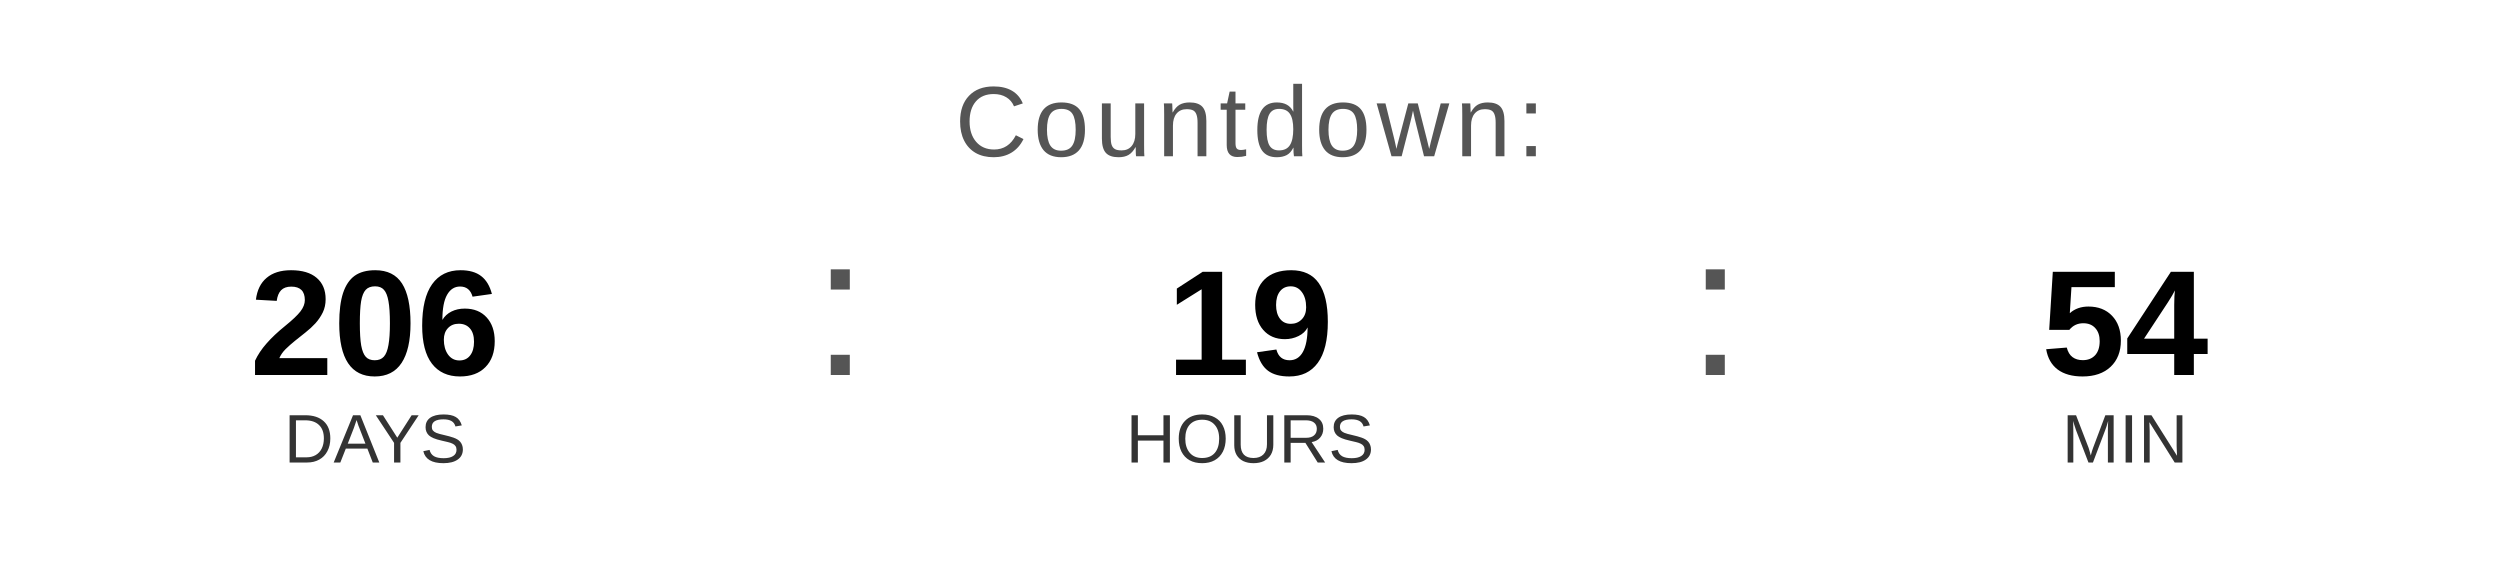
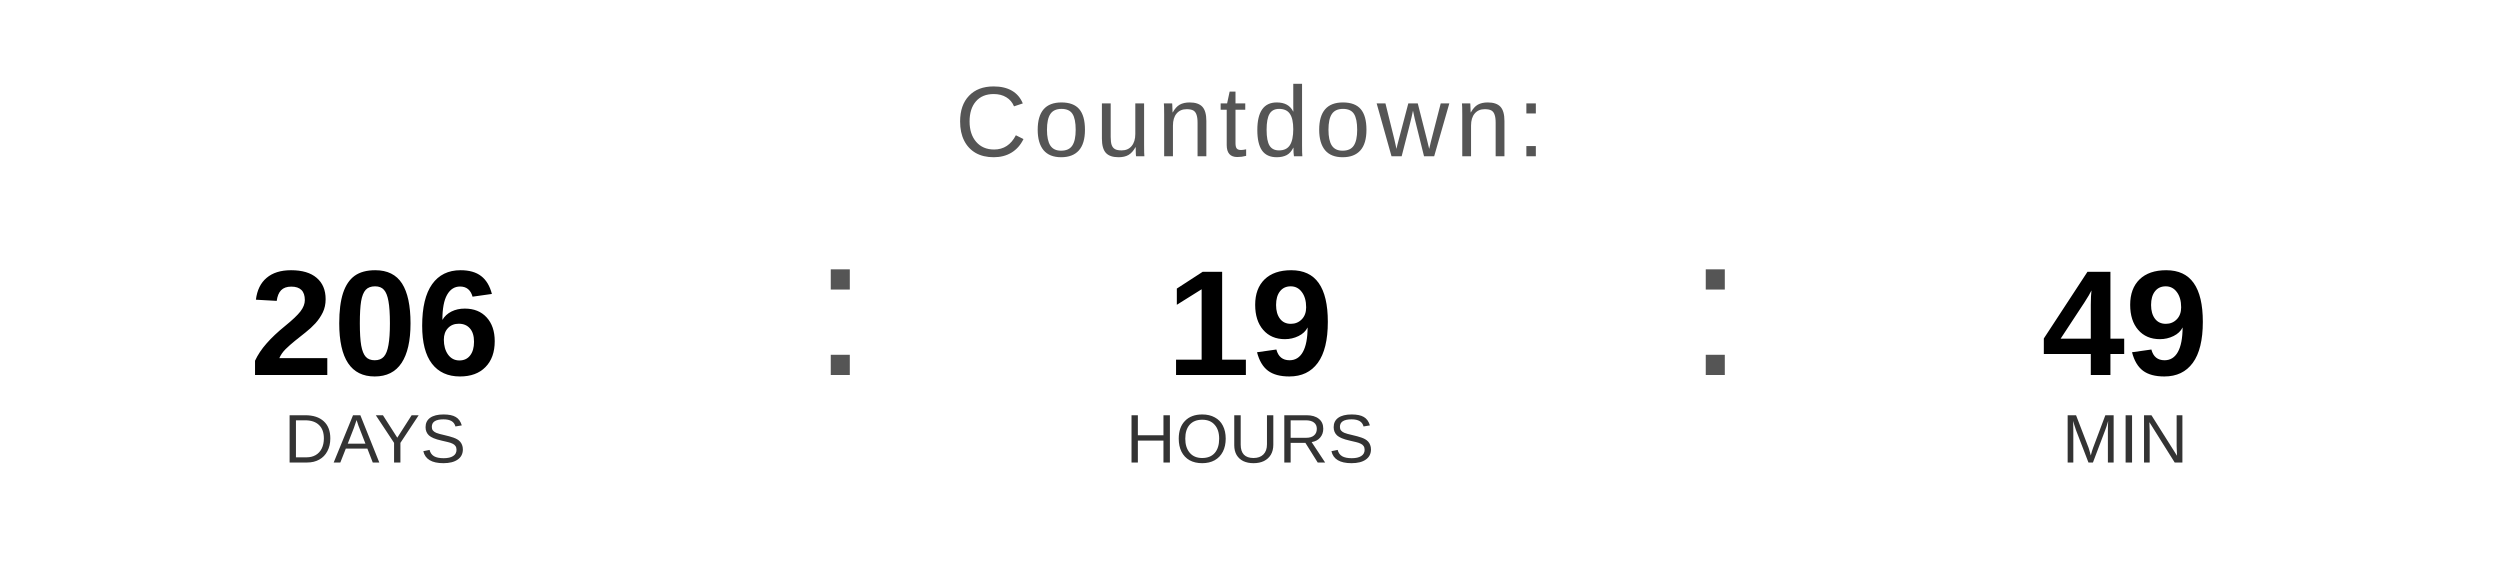
<svg xmlns="http://www.w3.org/2000/svg" width="400" height="90" viewBox="0 0 400 90">
  <text x="200" y="25" font-family="Arial, Helvetica, sans-serif" font-size="16" fill="#555555" text-anchor="middle" letter-spacing="1">
    Countdown:
  </text>
  <text x="60" y="60" font-family="Arial, Helvetica, sans-serif" font-size="24" font-weight="bold" fill="#000000" text-anchor="middle">206</text>
  <text x="60" y="74" font-family="Arial, Helvetica, sans-serif" font-size="11" fill="#333333" text-anchor="middle">DAYS</text>
  <text x="130" y="60" font-family="Arial, sans-serif" font-size="32" fill="#555555">:</text>
  <text x="200" y="60" font-family="Arial, Helvetica, sans-serif" font-size="24" font-weight="bold" fill="#000000" text-anchor="middle">19</text>
  <text x="200" y="74" font-family="Arial, Helvetica, sans-serif" font-size="11" fill="#333333" text-anchor="middle">HOURS</text>
  <text x="270" y="60" font-family="Arial, sans-serif" font-size="32" fill="#555555">:</text>
-   <text x="340" y="60" font-family="Arial, Helvetica, sans-serif" font-size="24" font-weight="bold" fill="#000000" text-anchor="middle">54</text>
+   <text x="340" y="60" font-family="Arial, Helvetica, sans-serif" font-size="24" font-weight="bold" fill="#000000" text-anchor="middle">49</text>
  <text x="340" y="74" font-family="Arial, Helvetica, sans-serif" font-size="11" fill="#333333" text-anchor="middle">MIN</text>
</svg>
